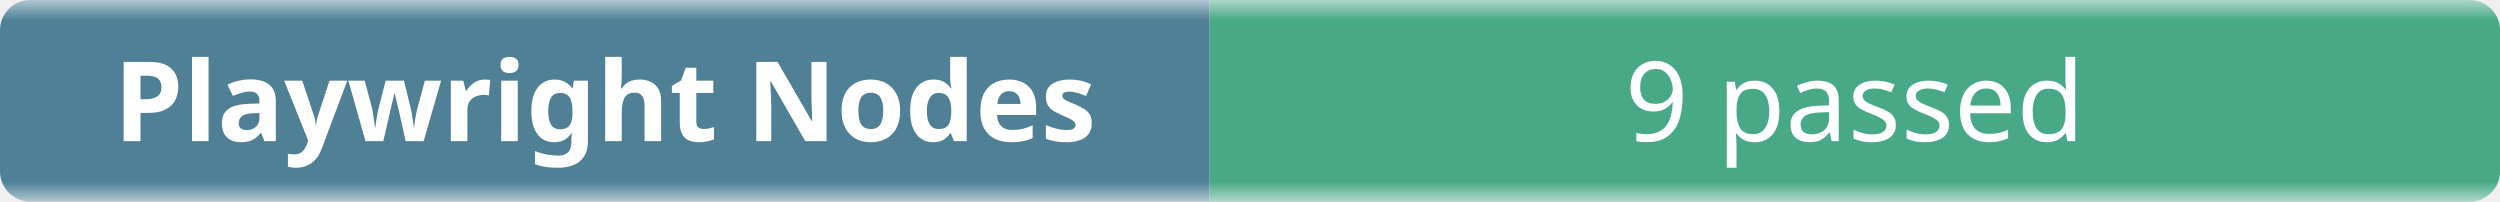
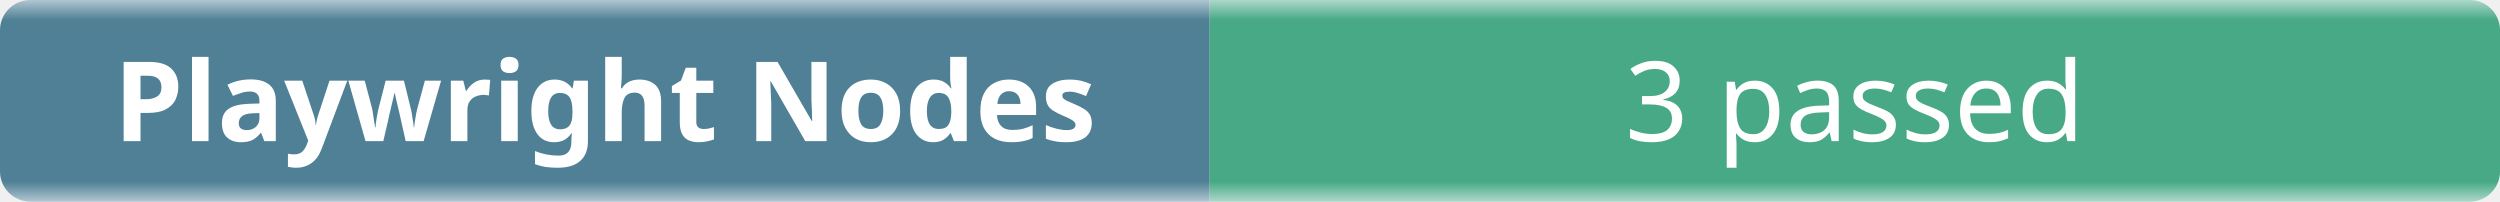
- <svg xmlns="http://www.w3.org/2000/svg" width="248" height="20" role="img" aria-label="Playwright Nodes: 9 passed">
+ <svg xmlns="http://www.w3.org/2000/svg" width="248" height="20" role="img" aria-label="Playwright Nodes: 3 passed">
  <linearGradient id="b" x2="0" y2="100%">
    <stop offset="0" stop-color="#f8fafc" stop-opacity=".7" />
    <stop offset=".1" stop-color="#eef2f7" stop-opacity=".3" />
    <stop offset=".9" stop-color="#eef2f7" stop-opacity=".3" />
    <stop offset="1" stop-color="#f8fafc" stop-opacity=".7" />
  </linearGradient>
  <mask id="m">
    <rect width="248" height="20" rx="3" fill="#fff" />
  </mask>
  <g mask="url(#m)">
    <rect width="120" height="20" fill="#0b4f6c" />
    <rect x="120" width="128" height="20" fill="#008a56" />
    <rect width="248" height="20" fill="url(#b)" />
  </g>
  <g fill="#fff" text-anchor="middle" font-family="ui-sans-serif,system-ui,sans-serif" font-size="11">
    <text x="60" y="14" font-weight="600">Playwright Nodes</text>
-     <text x="184" y="14">9 passed</text>
+     <text x="184" y="14">3 passed</text>
  </g>
</svg>
